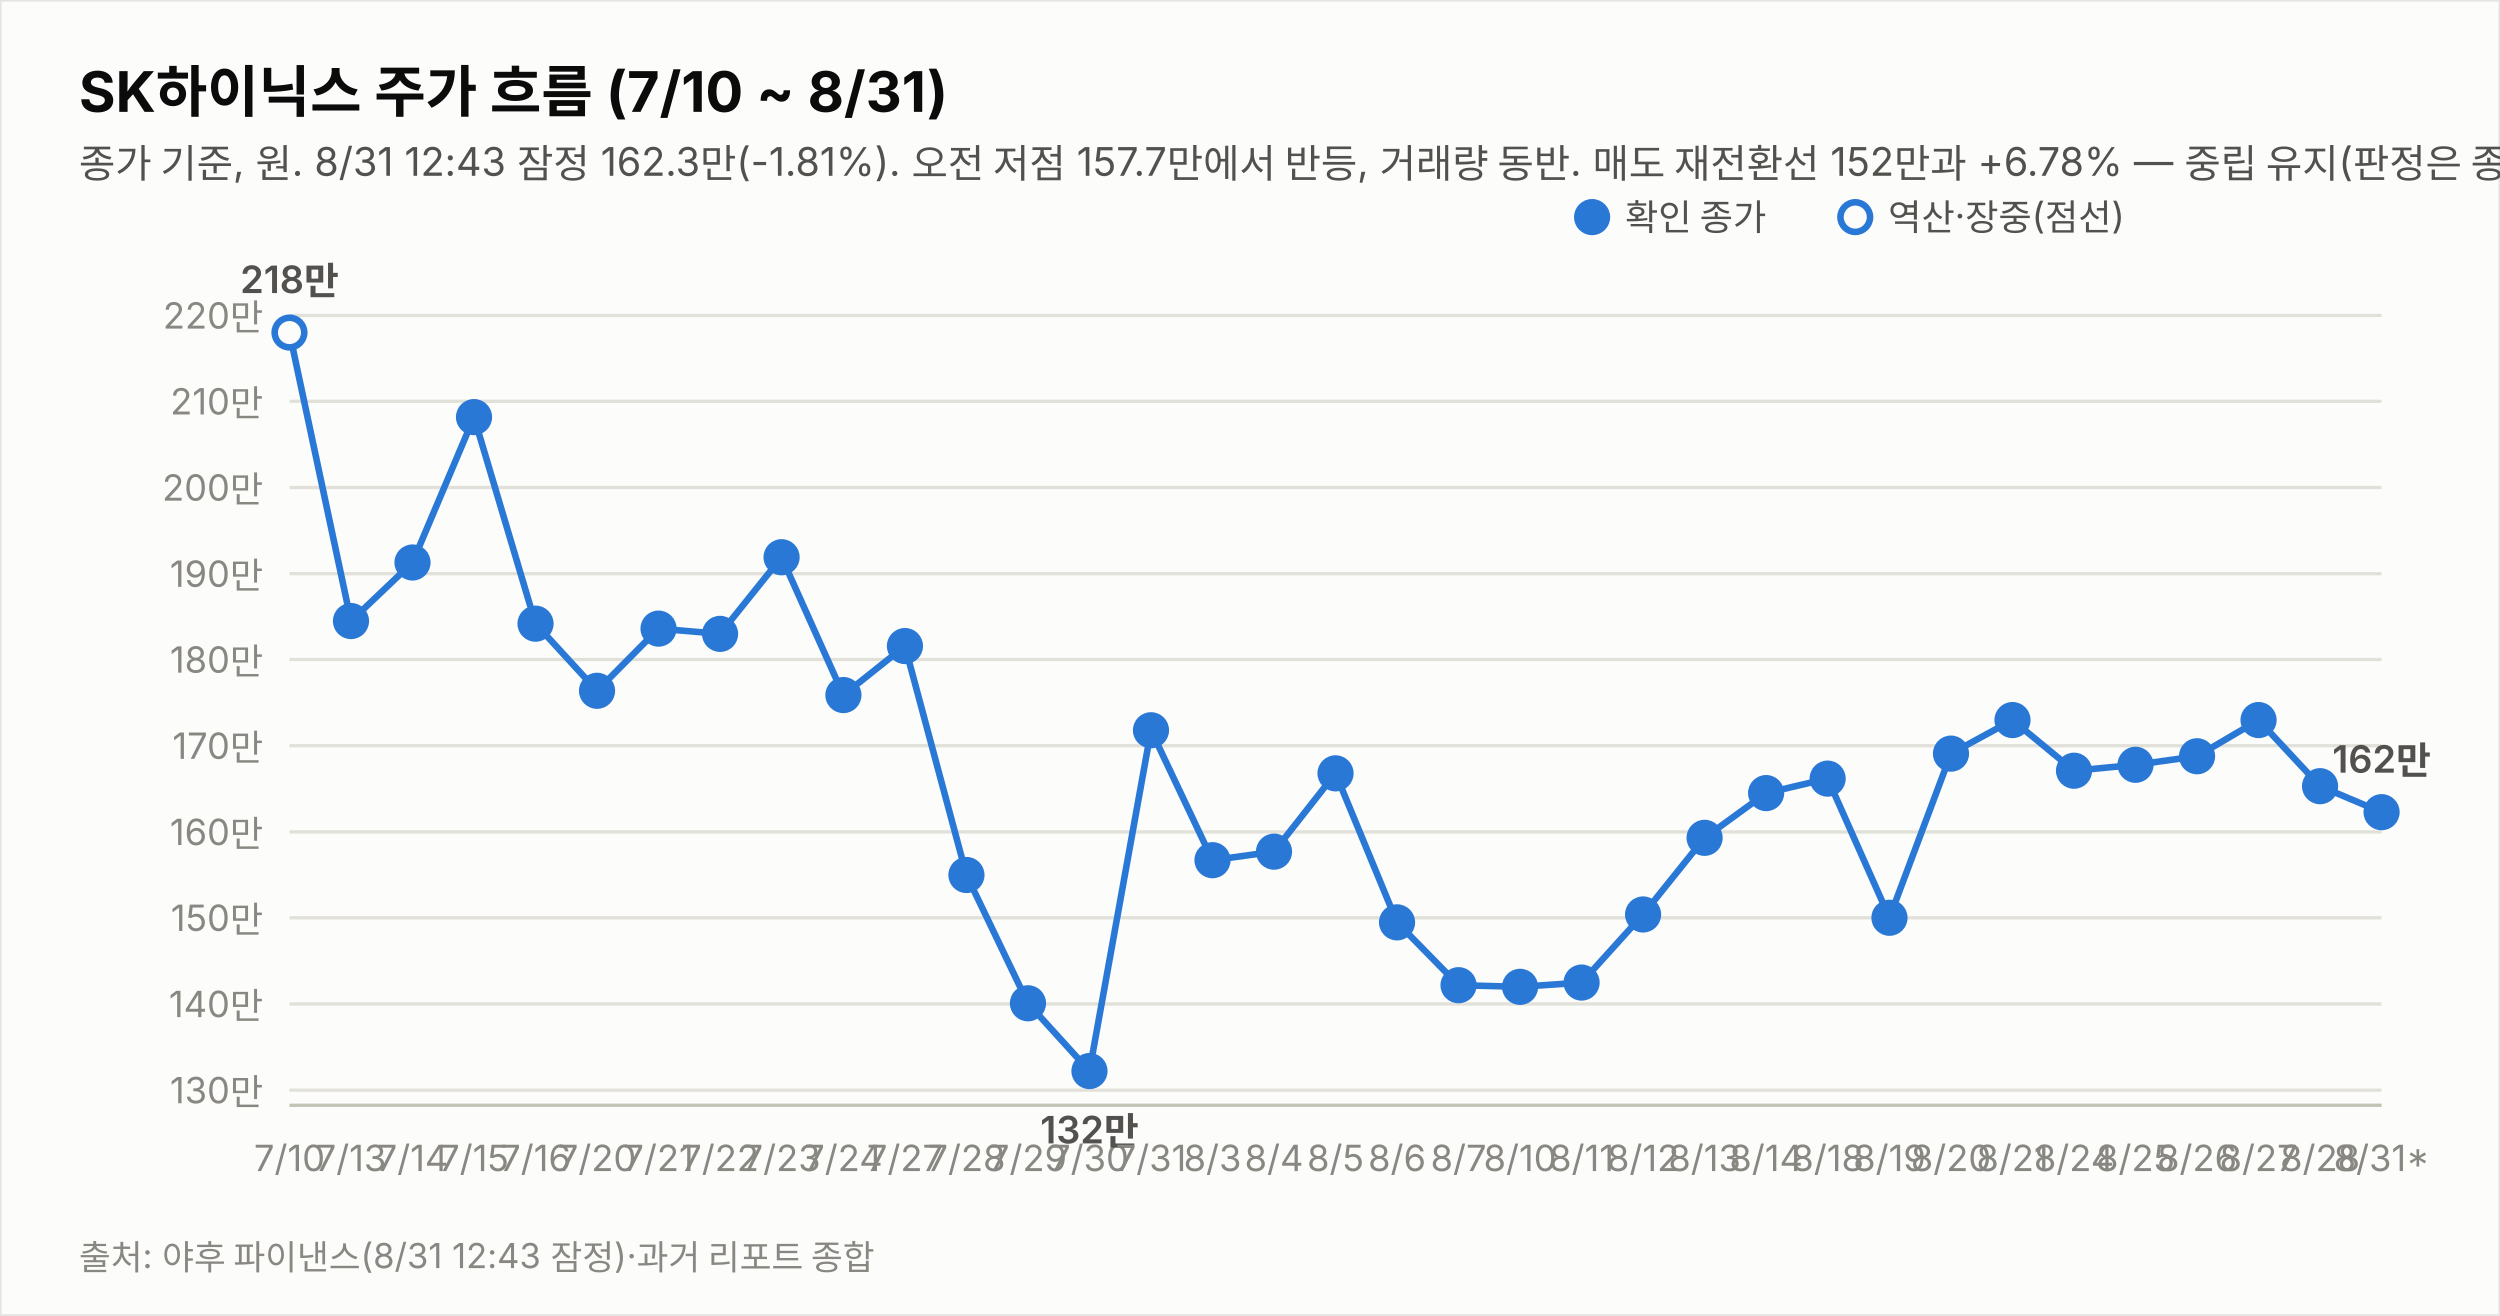
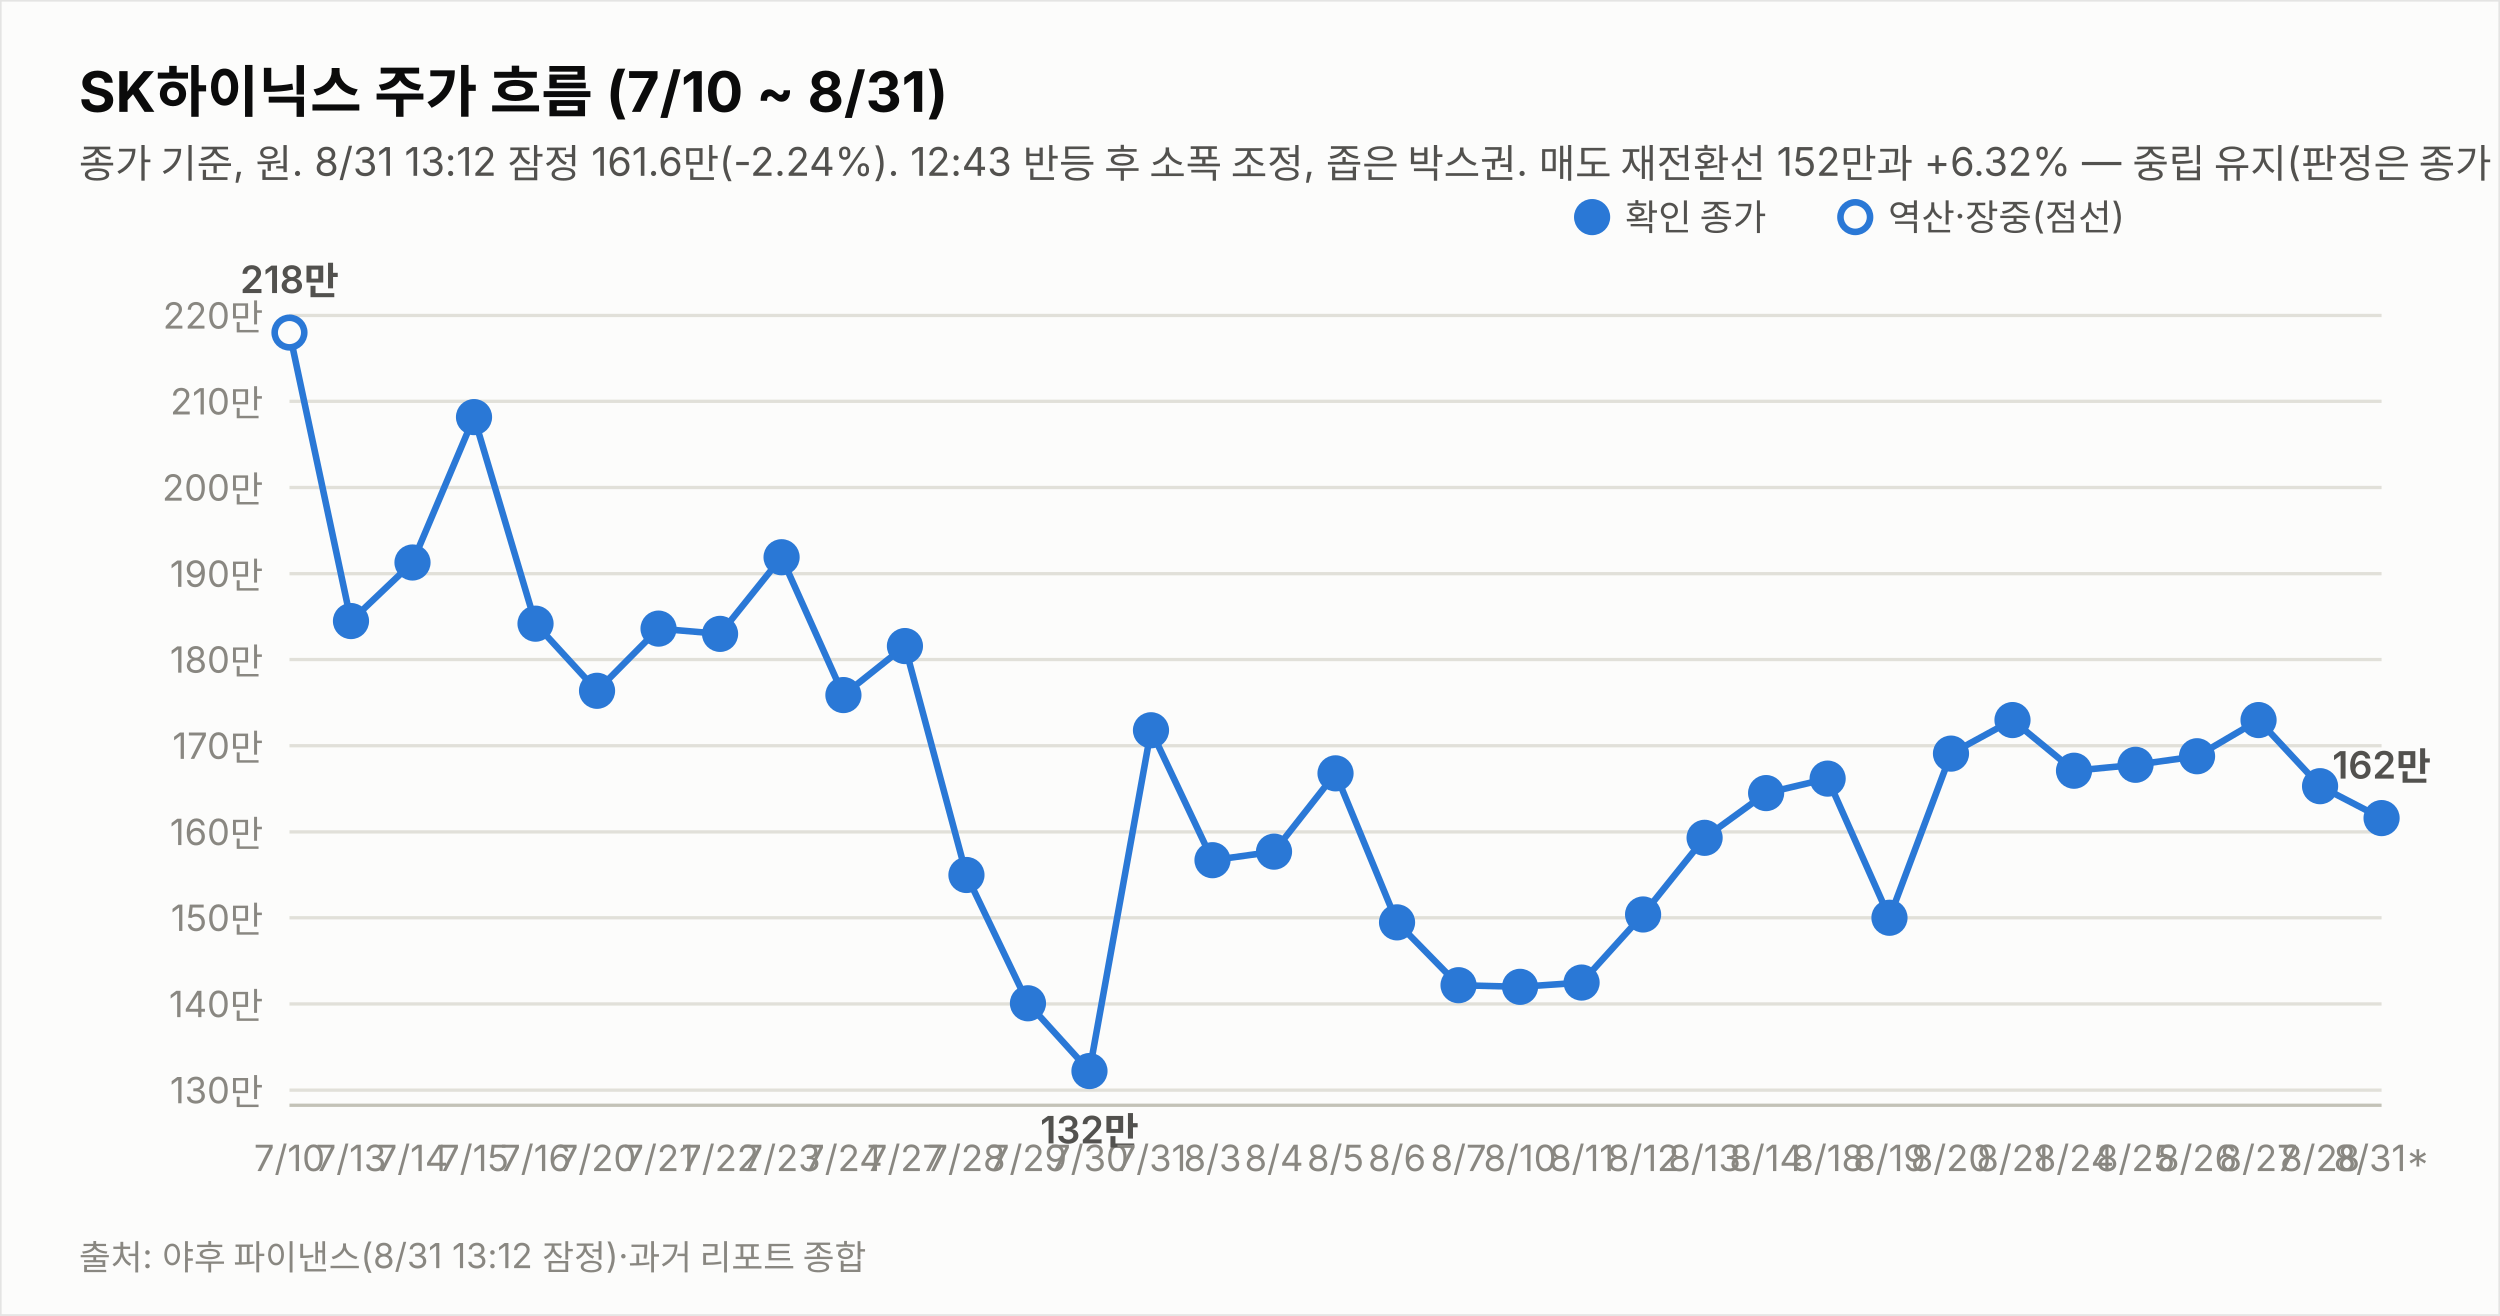
<svg xmlns="http://www.w3.org/2000/svg" width="760" height="400" viewBox="0 0 760 400" font-family="system-ui,-apple-system,&quot;Segoe UI&quot;,&quot;Malgun Gothic&quot;,&quot;Apple SD Gothic Neo&quot;,sans-serif">
  <rect width="760" height="400" fill="#fcfcfb" stroke="rgba(11,11,11,0.10)" />
  <text x="24" y="34" font-size="17" font-weight="700" fill="#0b0b0b">SK하이닉스 주가 흐름 (7/10 ~ 8/31)</text>
-   <text x="24" y="54" font-size="12" fill="#52514e">종가 기준, 원. 8/31 12:43 잠정 162.3만(-1.81%). 오전 저점 157.7만에서 반등, 거래량 동반. 매도 재전환선 152만과 +6.78% — 중립 유지(판정은 종가 기준).</text>
+   <text x="24" y="54" font-size="12" fill="#52514e">종가 기준, 원. 8/31 13:12 잠정 161.6만(-2.24%). 12:43 반등 후 소폭 조정, 좁은 박스권. 매도 재전환선 152만과 +6.32% — 중립 유지(판정은 종가 기준).</text>
  <line x1="88" y1="331.4" x2="724" y2="331.4" stroke="#e1e0d9" stroke-width="1" />
  <text x="80" y="335.4" font-size="11" fill="#898781" text-anchor="end" style="font-variant-numeric:tabular-nums">130만</text>
  <line x1="88" y1="305.2" x2="724" y2="305.2" stroke="#e1e0d9" stroke-width="1" />
  <text x="80" y="309.2" font-size="11" fill="#898781" text-anchor="end" style="font-variant-numeric:tabular-nums">140만</text>
  <line x1="88" y1="279.0" x2="724" y2="279.0" stroke="#e1e0d9" stroke-width="1" />
  <text x="80" y="283.0" font-size="11" fill="#898781" text-anchor="end" style="font-variant-numeric:tabular-nums">150만</text>
  <line x1="88" y1="252.9" x2="724" y2="252.9" stroke="#e1e0d9" stroke-width="1" />
  <text x="80" y="256.9" font-size="11" fill="#898781" text-anchor="end" style="font-variant-numeric:tabular-nums">160만</text>
  <line x1="88" y1="226.7" x2="724" y2="226.7" stroke="#e1e0d9" stroke-width="1" />
  <text x="80" y="230.7" font-size="11" fill="#898781" text-anchor="end" style="font-variant-numeric:tabular-nums">170만</text>
  <line x1="88" y1="200.5" x2="724" y2="200.5" stroke="#e1e0d9" stroke-width="1" />
  <text x="80" y="204.5" font-size="11" fill="#898781" text-anchor="end" style="font-variant-numeric:tabular-nums">180만</text>
  <line x1="88" y1="174.4" x2="724" y2="174.4" stroke="#e1e0d9" stroke-width="1" />
  <text x="80" y="178.4" font-size="11" fill="#898781" text-anchor="end" style="font-variant-numeric:tabular-nums">190만</text>
  <line x1="88" y1="148.2" x2="724" y2="148.2" stroke="#e1e0d9" stroke-width="1" />
  <text x="80" y="152.2" font-size="11" fill="#898781" text-anchor="end" style="font-variant-numeric:tabular-nums">200만</text>
  <line x1="88" y1="122.0" x2="724" y2="122.0" stroke="#e1e0d9" stroke-width="1" />
  <text x="80" y="126.0" font-size="11" fill="#898781" text-anchor="end" style="font-variant-numeric:tabular-nums">210만</text>
  <line x1="88" y1="95.9" x2="724" y2="95.9" stroke="#e1e0d9" stroke-width="1" />
  <text x="80" y="99.9" font-size="11" fill="#898781" text-anchor="end" style="font-variant-numeric:tabular-nums">220만</text>
  <line x1="88" y1="336" x2="724" y2="336" stroke="#c3c2b7" stroke-width="1" />
-   <path d="M88.0,101.1 L106.7,188.8 L125.4,171.0 L144.1,126.8 L162.8,189.6 L181.5,210.0 L200.2,191.1 L218.9,192.7 L237.6,169.4 L256.4,211.3 L275.1,196.4 L293.8,266.0 L312.5,305.0 L331.2,325.6 L349.9,222.0 L368.6,261.5 L387.3,258.9 L406.0,235.1 L424.7,280.4 L443.4,299.5 L462.1,300.0 L480.8,298.7 L499.5,278.0 L518.2,254.7 L536.9,241.1 L555.6,236.7 L574.4,279.0 L593.1,229.1 L611.8,218.9 L630.5,234.3 L649.2,232.5 L667.9,229.9 L686.6,218.9 L705.3,239.0 L724.0,246.9" fill="none" stroke="#2a78d6" stroke-width="2" />
+   <path d="M88.0,101.1 L106.7,188.8 L125.4,171.0 L144.1,126.8 L162.8,189.6 L181.5,210.0 L200.2,191.1 L218.9,192.7 L237.6,169.4 L256.4,211.3 L275.1,196.4 L293.8,266.0 L312.5,305.0 L331.2,325.6 L349.9,222.0 L368.6,261.5 L387.3,258.9 L406.0,235.1 L424.7,280.4 L443.4,299.5 L462.1,300.0 L480.8,298.7 L499.5,278.0 L518.2,254.7 L536.9,241.1 L555.6,236.7 L574.4,279.0 L593.1,229.1 L611.8,218.9 L630.5,234.3 L649.2,232.5 L667.9,229.9 L686.6,218.9 L705.3,239.0 L724.0,248.7" fill="none" stroke="#2a78d6" stroke-width="2" />
  <circle cx="88.0" cy="101.1" r="4.5" fill="#fcfcfb" stroke="#2a78d6" stroke-width="2" />
  <text x="88.0" y="356" font-size="11" fill="#898781" text-anchor="middle">7/10</text>
  <text x="88.0" y="89.1" font-size="11.5" font-weight="600" fill="#52514e" text-anchor="middle" style="font-variant-numeric:tabular-nums">218만</text>
  <circle cx="106.7" cy="188.8" r="4.5" fill="#2a78d6" stroke="#2a78d6" stroke-width="2" />
  <text x="106.7" y="356" font-size="11" fill="#898781" text-anchor="middle">7/13</text>
  <circle cx="125.4" cy="171.0" r="4.5" fill="#2a78d6" stroke="#2a78d6" stroke-width="2" />
  <text x="125.4" y="356" font-size="11" fill="#898781" text-anchor="middle">7/14</text>
  <circle cx="144.1" cy="126.8" r="4.5" fill="#2a78d6" stroke="#2a78d6" stroke-width="2" />
  <text x="144.1" y="356" font-size="11" fill="#898781" text-anchor="middle">7/15</text>
  <circle cx="162.8" cy="189.6" r="4.5" fill="#2a78d6" stroke="#2a78d6" stroke-width="2" />
  <text x="162.8" y="356" font-size="11" fill="#898781" text-anchor="middle">7/16</text>
  <circle cx="181.5" cy="210.0" r="4.5" fill="#2a78d6" stroke="#2a78d6" stroke-width="2" />
  <text x="181.5" y="356" font-size="11" fill="#898781" text-anchor="middle">7/20</text>
  <circle cx="200.2" cy="191.1" r="4.5" fill="#2a78d6" stroke="#2a78d6" stroke-width="2" />
  <text x="200.2" y="356" font-size="11" fill="#898781" text-anchor="middle">7/21</text>
  <circle cx="218.9" cy="192.7" r="4.5" fill="#2a78d6" stroke="#2a78d6" stroke-width="2" />
  <text x="218.9" y="356" font-size="11" fill="#898781" text-anchor="middle">7/22</text>
  <circle cx="237.6" cy="169.4" r="4.5" fill="#2a78d6" stroke="#2a78d6" stroke-width="2" />
  <text x="237.6" y="356" font-size="11" fill="#898781" text-anchor="middle">7/23</text>
  <circle cx="256.4" cy="211.3" r="4.5" fill="#2a78d6" stroke="#2a78d6" stroke-width="2" />
  <text x="256.4" y="356" font-size="11" fill="#898781" text-anchor="middle">7/24</text>
  <circle cx="275.1" cy="196.4" r="4.5" fill="#2a78d6" stroke="#2a78d6" stroke-width="2" />
  <text x="275.1" y="356" font-size="11" fill="#898781" text-anchor="middle">7/27</text>
  <circle cx="293.8" cy="266.0" r="4.5" fill="#2a78d6" stroke="#2a78d6" stroke-width="2" />
  <text x="293.8" y="356" font-size="11" fill="#898781" text-anchor="middle">7/28</text>
  <circle cx="312.5" cy="305.0" r="4.5" fill="#2a78d6" stroke="#2a78d6" stroke-width="2" />
  <text x="312.5" y="356" font-size="11" fill="#898781" text-anchor="middle">7/29</text>
  <circle cx="331.2" cy="325.6" r="4.5" fill="#2a78d6" stroke="#2a78d6" stroke-width="2" />
  <text x="331.2" y="356" font-size="11" fill="#898781" text-anchor="middle">7/30</text>
  <text x="331.2" y="347.6" font-size="11.5" font-weight="600" fill="#52514e" text-anchor="middle" style="font-variant-numeric:tabular-nums">132만</text>
  <circle cx="349.9" cy="222.0" r="4.5" fill="#2a78d6" stroke="#2a78d6" stroke-width="2" />
  <text x="349.9" y="356" font-size="11" fill="#898781" text-anchor="middle">7/31</text>
  <circle cx="368.6" cy="261.5" r="4.5" fill="#2a78d6" stroke="#2a78d6" stroke-width="2" />
  <text x="368.6" y="356" font-size="11" fill="#898781" text-anchor="middle">8/3</text>
  <circle cx="387.3" cy="258.9" r="4.5" fill="#2a78d6" stroke="#2a78d6" stroke-width="2" />
  <text x="387.3" y="356" font-size="11" fill="#898781" text-anchor="middle">8/4</text>
  <circle cx="406.0" cy="235.1" r="4.5" fill="#2a78d6" stroke="#2a78d6" stroke-width="2" />
  <text x="406.0" y="356" font-size="11" fill="#898781" text-anchor="middle">8/5</text>
  <circle cx="424.7" cy="280.4" r="4.5" fill="#2a78d6" stroke="#2a78d6" stroke-width="2" />
  <text x="424.7" y="356" font-size="11" fill="#898781" text-anchor="middle">8/6</text>
  <circle cx="443.4" cy="299.5" r="4.5" fill="#2a78d6" stroke="#2a78d6" stroke-width="2" />
  <text x="443.4" y="356" font-size="11" fill="#898781" text-anchor="middle">8/7</text>
  <circle cx="462.1" cy="300.0" r="4.5" fill="#2a78d6" stroke="#2a78d6" stroke-width="2" />
  <text x="462.1" y="356" font-size="11" fill="#898781" text-anchor="middle">8/10</text>
  <circle cx="480.8" cy="298.7" r="4.5" fill="#2a78d6" stroke="#2a78d6" stroke-width="2" />
  <text x="480.8" y="356" font-size="11" fill="#898781" text-anchor="middle">8/11</text>
  <circle cx="499.5" cy="278.0" r="4.5" fill="#2a78d6" stroke="#2a78d6" stroke-width="2" />
  <text x="499.5" y="356" font-size="11" fill="#898781" text-anchor="middle">8/12</text>
  <circle cx="518.2" cy="254.7" r="4.5" fill="#2a78d6" stroke="#2a78d6" stroke-width="2" />
  <text x="518.2" y="356" font-size="11" fill="#898781" text-anchor="middle">8/13</text>
  <circle cx="536.9" cy="241.1" r="4.5" fill="#2a78d6" stroke="#2a78d6" stroke-width="2" />
  <text x="536.9" y="356" font-size="11" fill="#898781" text-anchor="middle">8/14</text>
  <circle cx="555.6" cy="236.7" r="4.5" fill="#2a78d6" stroke="#2a78d6" stroke-width="2" />
  <text x="555.6" y="356" font-size="11" fill="#898781" text-anchor="middle">8/18</text>
  <circle cx="574.4" cy="279.0" r="4.5" fill="#2a78d6" stroke="#2a78d6" stroke-width="2" />
  <text x="574.4" y="356" font-size="11" fill="#898781" text-anchor="middle">8/19</text>
  <circle cx="593.1" cy="229.1" r="4.5" fill="#2a78d6" stroke="#2a78d6" stroke-width="2" />
  <text x="593.1" y="356" font-size="11" fill="#898781" text-anchor="middle">8/20</text>
  <circle cx="611.8" cy="218.9" r="4.5" fill="#2a78d6" stroke="#2a78d6" stroke-width="2" />
  <text x="611.8" y="356" font-size="11" fill="#898781" text-anchor="middle">8/21</text>
  <circle cx="630.5" cy="234.3" r="4.5" fill="#2a78d6" stroke="#2a78d6" stroke-width="2" />
  <text x="630.5" y="356" font-size="11" fill="#898781" text-anchor="middle">8/24</text>
  <circle cx="649.2" cy="232.5" r="4.5" fill="#2a78d6" stroke="#2a78d6" stroke-width="2" />
  <text x="649.2" y="356" font-size="11" fill="#898781" text-anchor="middle">8/25</text>
  <circle cx="667.9" cy="229.9" r="4.5" fill="#2a78d6" stroke="#2a78d6" stroke-width="2" />
  <text x="667.9" y="356" font-size="11" fill="#898781" text-anchor="middle">8/26</text>
  <circle cx="686.6" cy="218.9" r="4.5" fill="#2a78d6" stroke="#2a78d6" stroke-width="2" />
  <text x="686.6" y="356" font-size="11" fill="#898781" text-anchor="middle">8/27</text>
  <circle cx="705.3" cy="239.0" r="4.5" fill="#2a78d6" stroke="#2a78d6" stroke-width="2" />
  <text x="705.3" y="356" font-size="11" fill="#898781" text-anchor="middle">8/28</text>
-   <circle cx="724.0" cy="246.9" r="4.5" fill="#2a78d6" stroke="#2a78d6" stroke-width="2" />
+   <circle cx="724.0" cy="248.7" r="4.5" fill="#2a78d6" stroke="#2a78d6" stroke-width="2" />
  <text x="724.0" y="356" font-size="11" fill="#898781" text-anchor="middle">8/31*</text>
-   <text x="724.0" y="234.9" font-size="11.5" font-weight="600" fill="#52514e" text-anchor="middle" style="font-variant-numeric:tabular-nums">162만</text>
+   <text x="724.0" y="236.7" font-size="11.5" font-weight="600" fill="#52514e" text-anchor="middle" style="font-variant-numeric:tabular-nums">162만</text>
  <circle cx="484" cy="66" r="4.5" fill="#2a78d6" stroke="#2a78d6" stroke-width="2" />
  <text x="494" y="70" font-size="11" fill="#52514e">확인 종가</text>
  <circle cx="564" cy="66" r="4.5" fill="#fcfcfb" stroke="#2a78d6" stroke-width="2" />
  <text x="574" y="70" font-size="11" fill="#52514e">역산·장중(점선)</text>
-   <text x="24" y="386" font-size="10.5" fill="#898781">출처: 야후 파이낸스(8/31 12:43 잠정)·과거 리포트 종합</text>
+   <text x="24" y="386" font-size="10.5" fill="#898781">출처: 야후 파이낸스(8/31 13:12 잠정)·과거 리포트 종합</text>
</svg>
